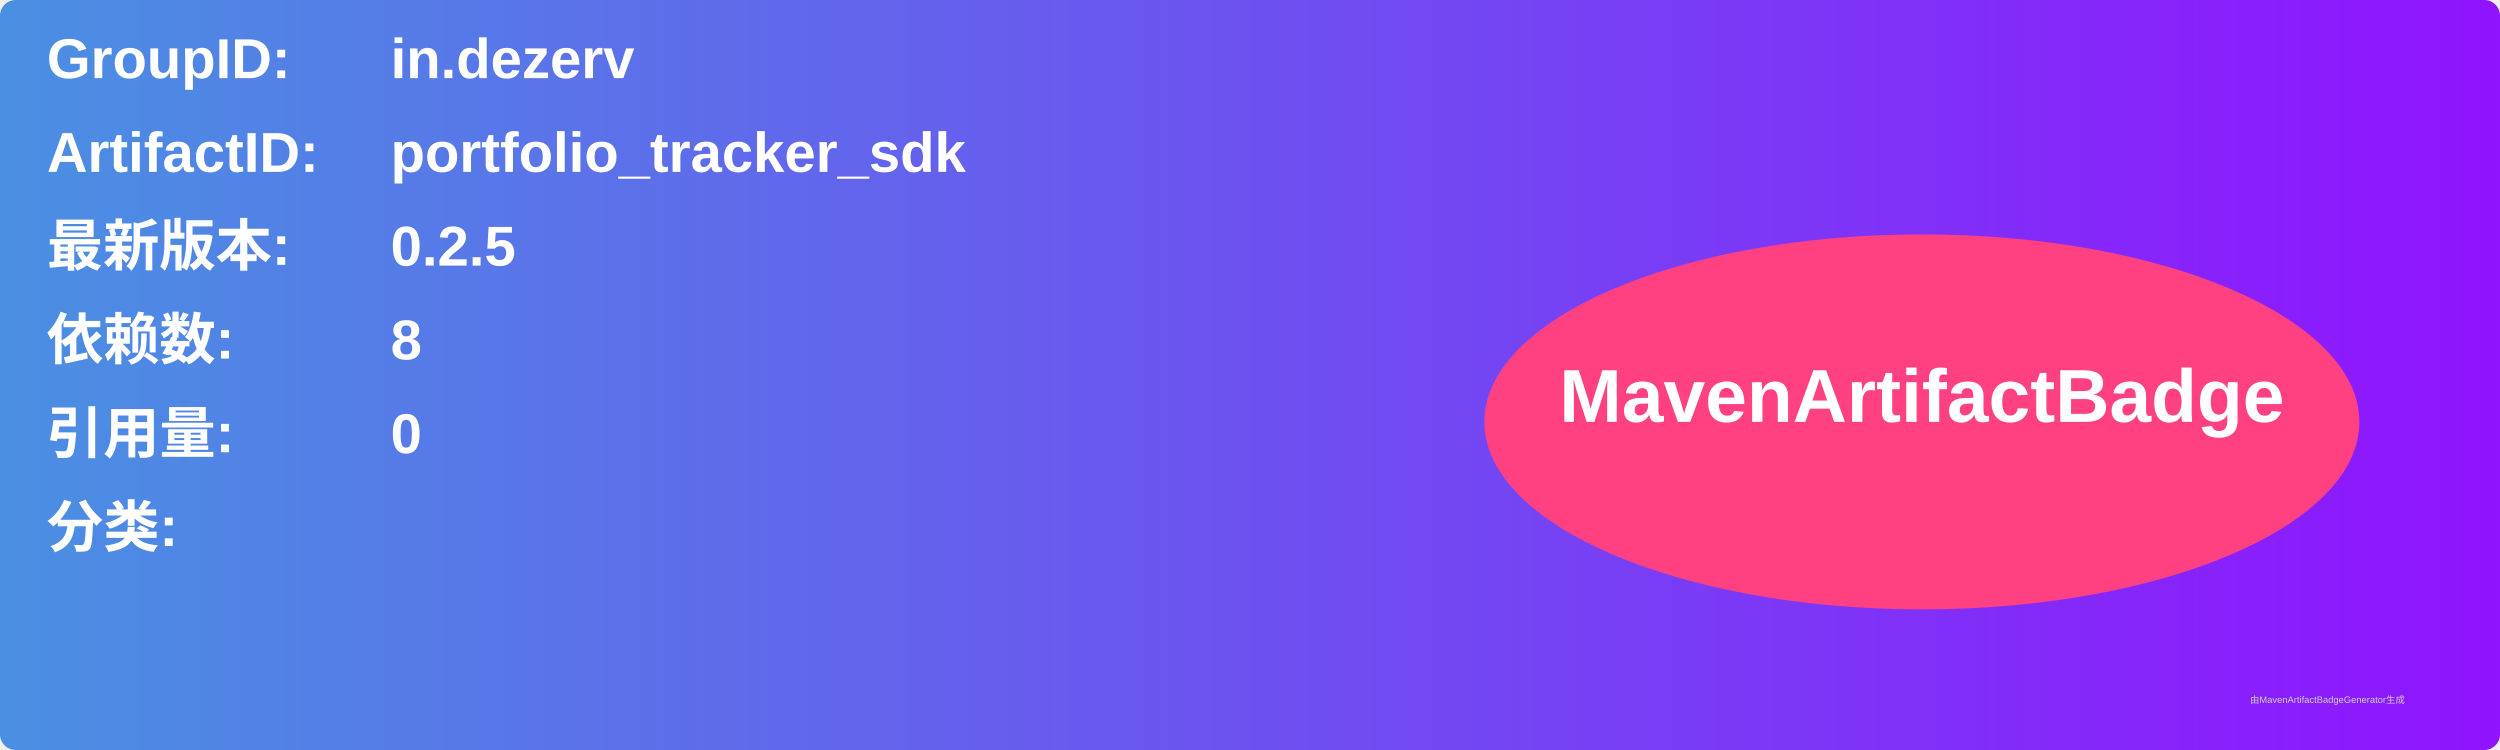
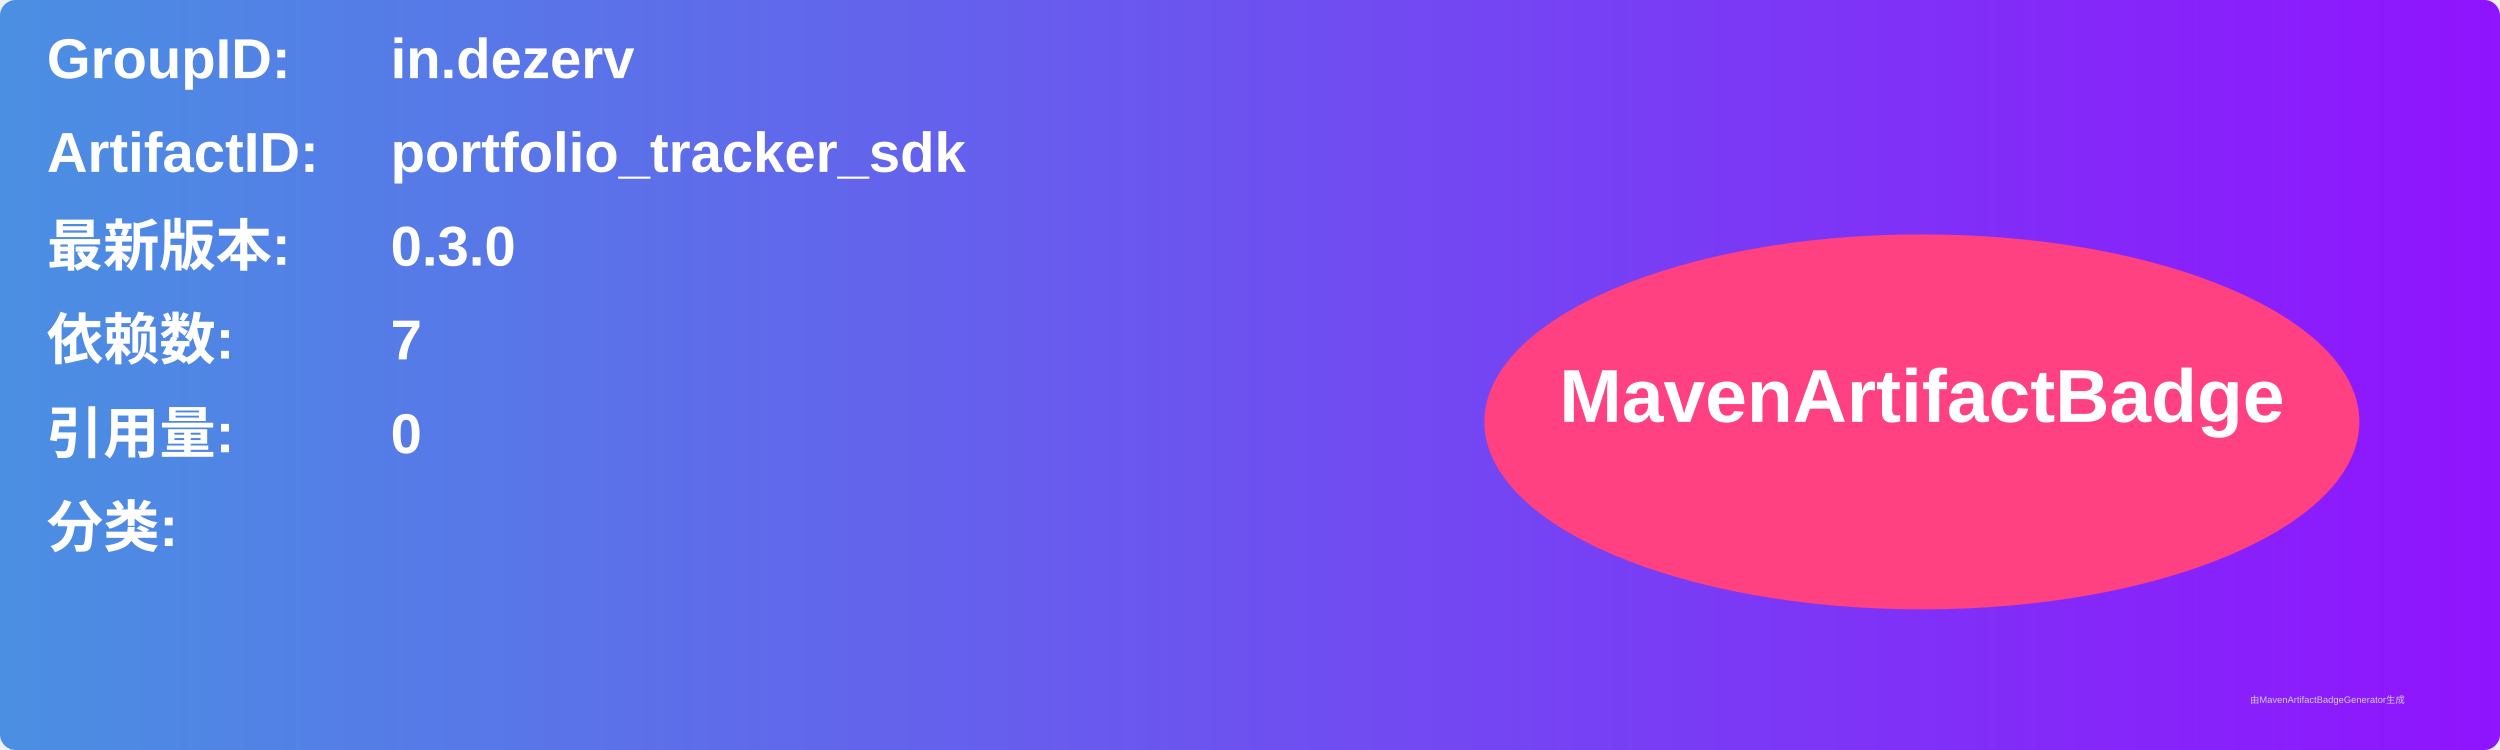
<svg xmlns="http://www.w3.org/2000/svg" width="800" height="240" viewBox="0 0 800 240">
  <linearGradient id="grad" x1="0%" y1="0%" x2="100%" y2="0%">
    <stop offset="0%" stop-color="#4a90e2" />
    <stop offset="100%" stop-color="#9013fe" />
  </linearGradient>
  <rect width="100%" height="100%" rx="5" ry="5" fill="url(#grad)" />
  <g transform="translate(15, 15)">
    <text x="0" y="10" font-family="Arial" font-size="18" fill="white" font-weight="bold" width="260">GroupID:</text>
    <text x="110" y="10" font-family="Arial" font-size="18" fill="white" font-weight="bold" width="460">in.dezerv</text>
    <text x="0" y="40" font-family="Arial" font-size="18" fill="white" font-weight="bold" width="260">ArtifactID:</text>
    <text x="110" y="40" font-family="Arial" font-size="18" fill="white" font-weight="bold" width="460">portfolio_tracker_sdk</text>
    <text x="0" y="70" font-family="Arial" font-size="18" fill="white" font-weight="bold">最新版本:</text>
    <text x="110" y="70" font-family="Arial" font-size="18" fill="white" font-weight="bold">
-       <tspan font-weight="bold">0.2.5</tspan>
+       <tspan font-weight="bold">0.3.0</tspan>
    </text>
    <text x="0" y="100" font-family="Arial" font-size="18" fill="white" font-weight="bold">依赖数: </text>
    <text x="110" y="100" font-family="Arial" font-size="18" fill="white">
-       <tspan font-weight="bold">8</tspan>
+       <tspan font-weight="bold">7</tspan>
    </text>
    <text x="0" y="130" font-family="Arial" font-size="18" fill="white" font-weight="bold">引用量: </text>
    <text x="110" y="130" font-family="Arial" font-size="18" fill="white">
      <tspan font-weight="bold">0</tspan>
    </text>
    <text x="0" y="160" font-family="Arial" font-size="18" fill="white" font-weight="bold">分类:</text>
    <text x="10" y="190" font-family="Arial" font-size="10" fill="white">
      <tspan font-weight="bold" />
    </text>
    <ellipse cx="600" cy="120" rx="140" ry="60" fill="#ff4081" />
    <text x="600" y="120" text-anchor="middle" font-family="Arial" font-size="24" fill="white" font-weight="bold">MavenArtifactBadge</text>
  </g>
  <text x="720" y="225" font-family="Arial" font-size="3" fill="#d0d0d0">由MavenArtifactBadgeGenerator生成</text>
</svg>
